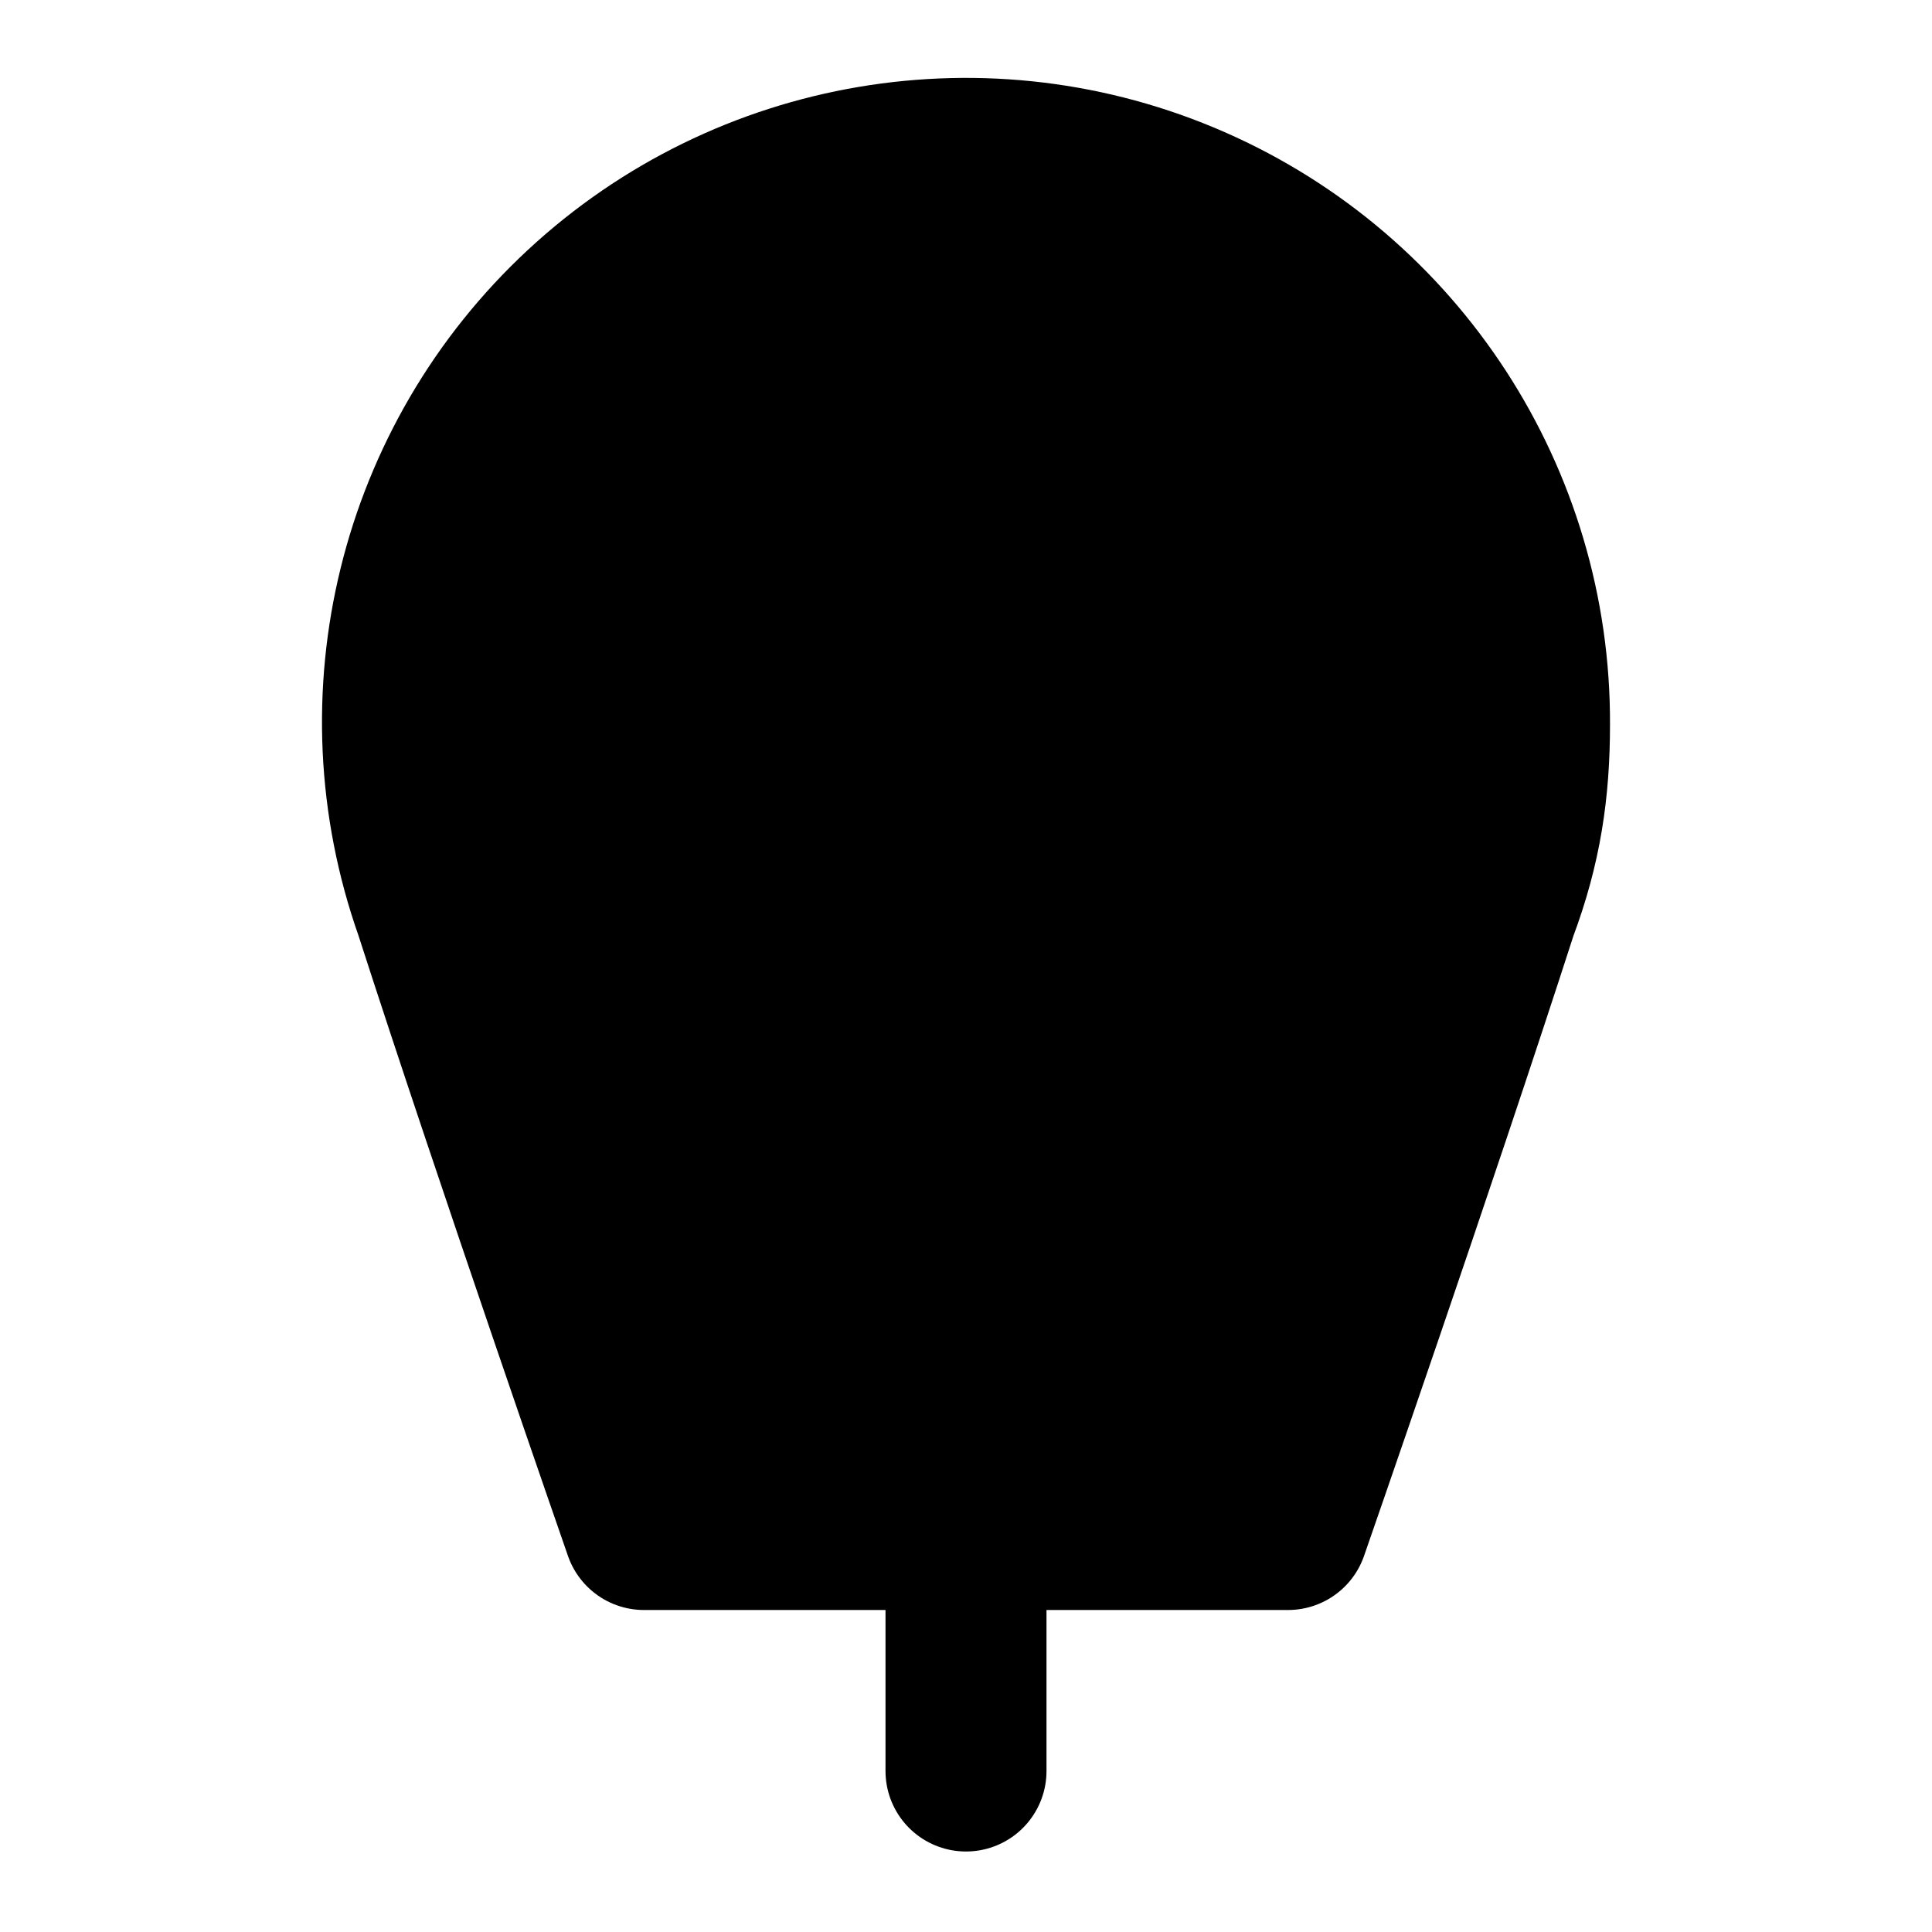
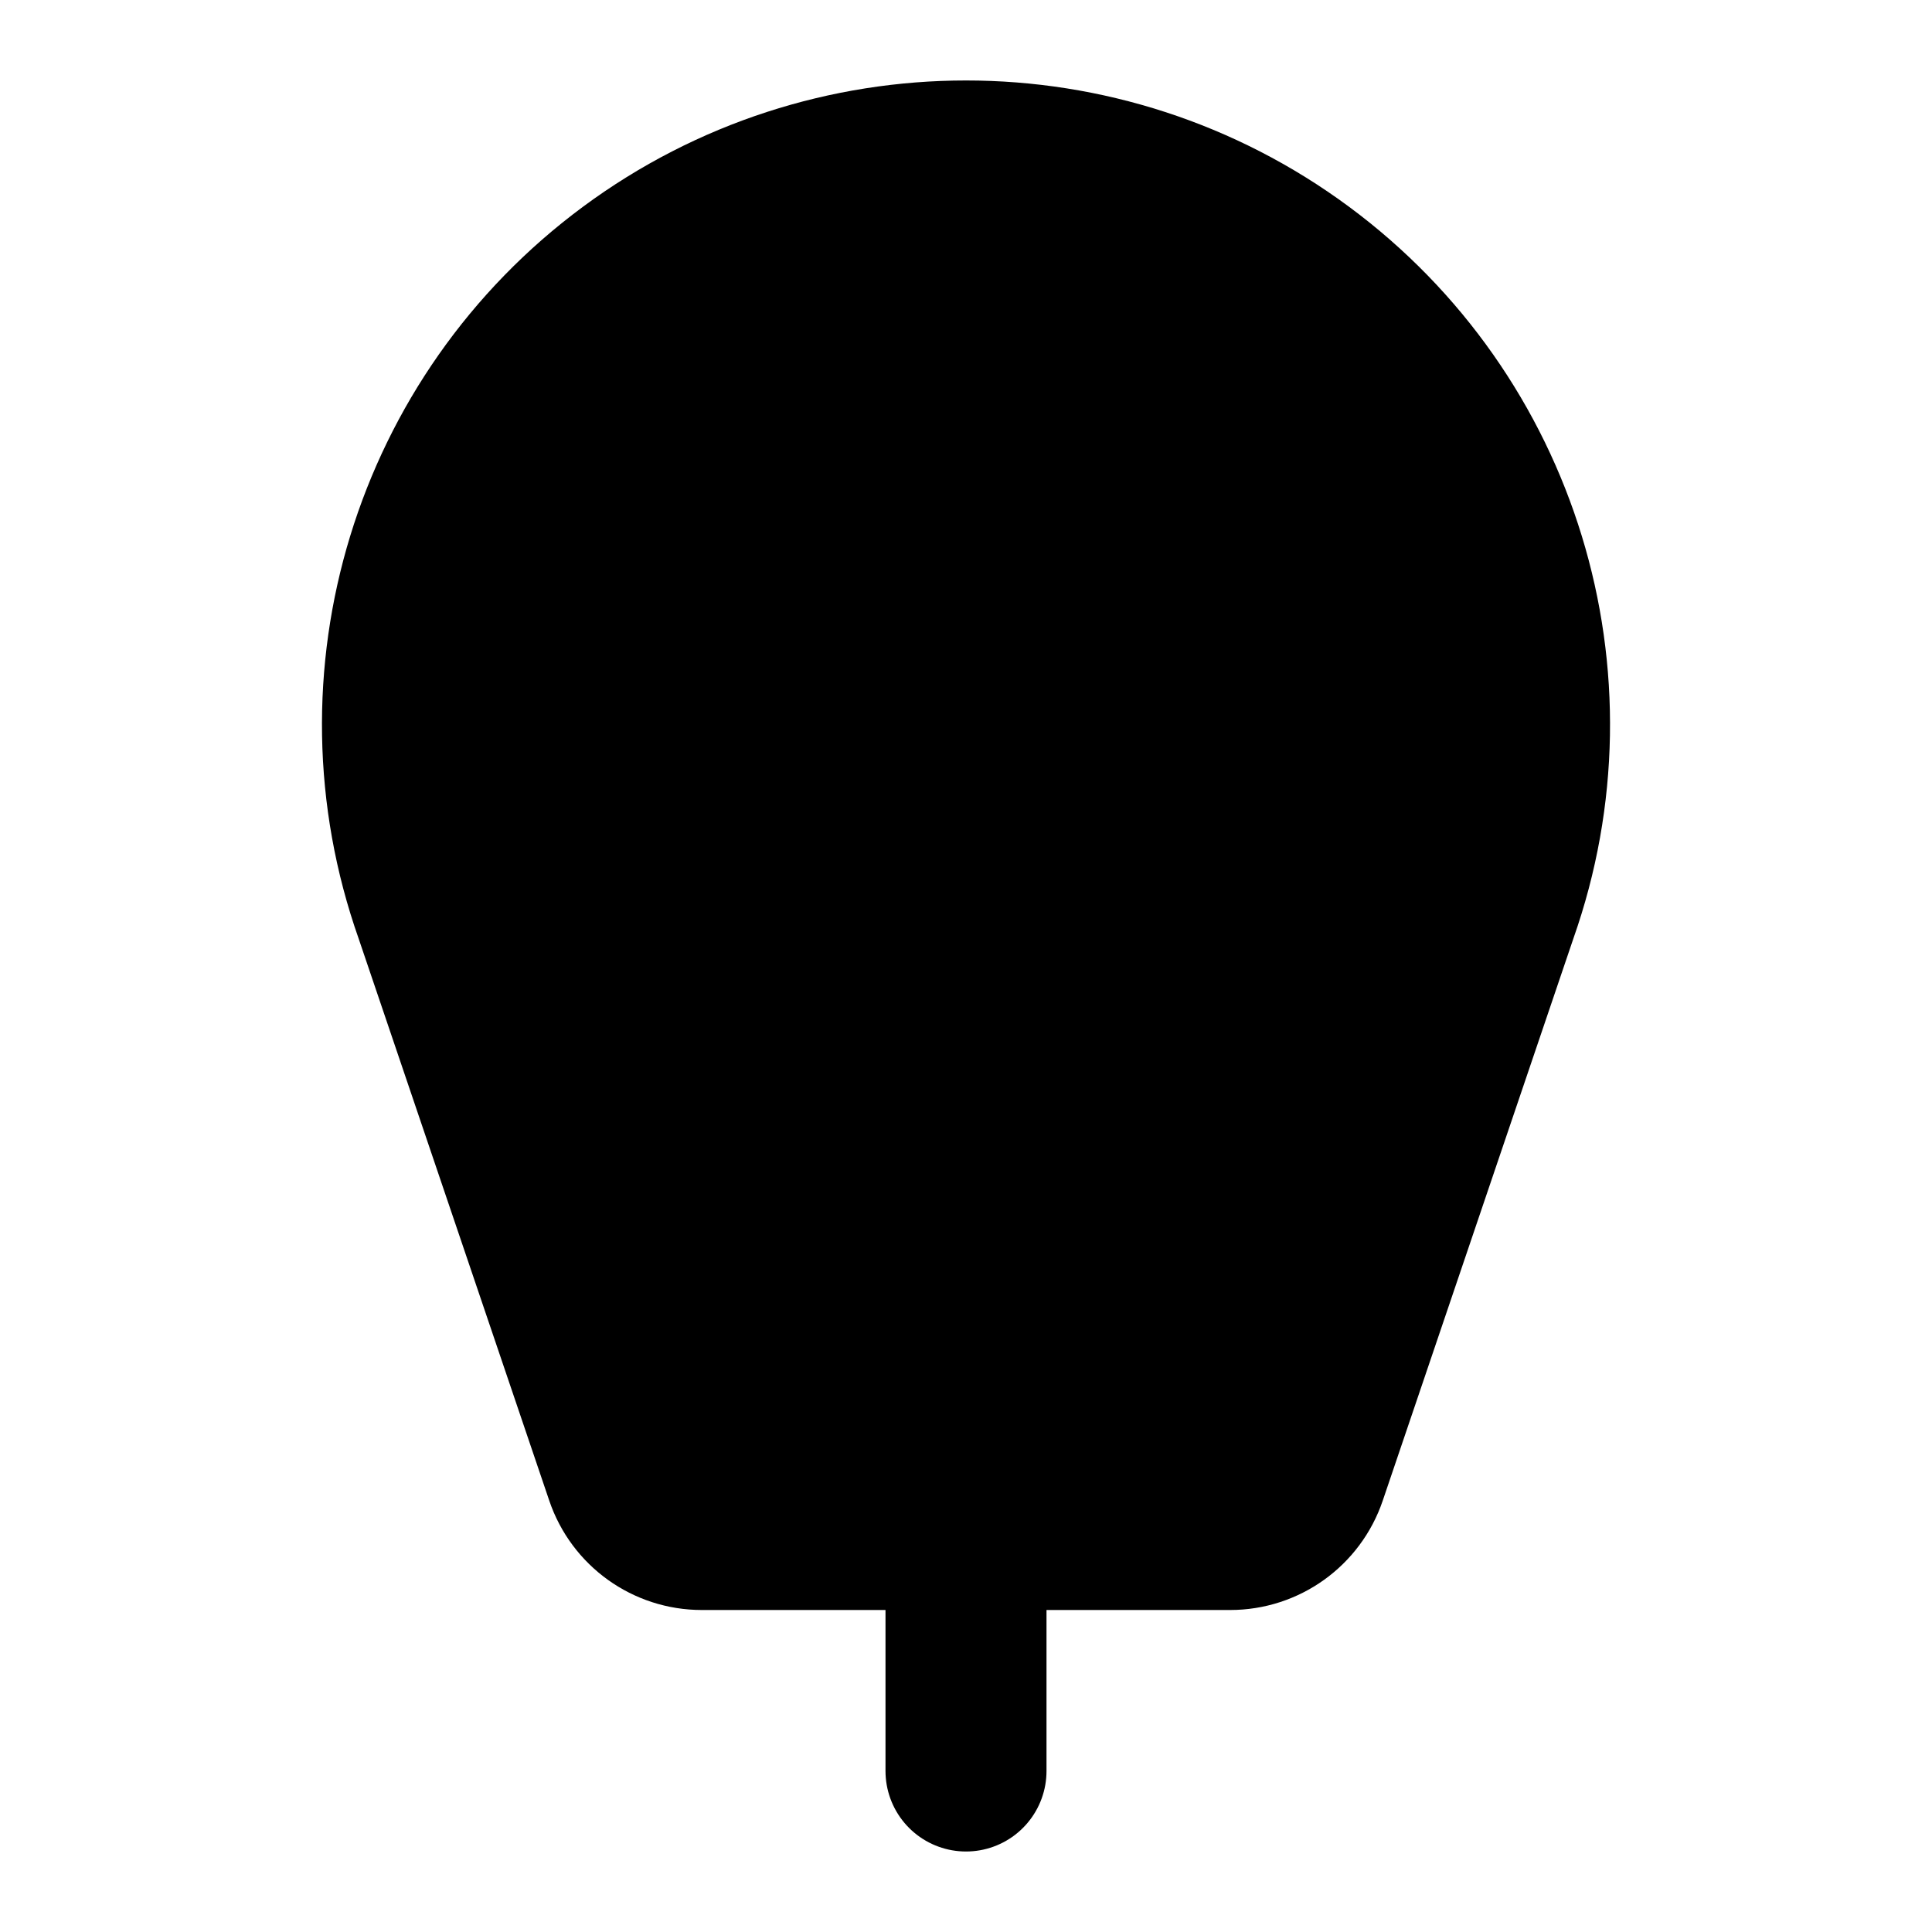
<svg xmlns="http://www.w3.org/2000/svg" width="24" height="24" viewBox="0 0 24 24" fill="currentColor" stroke="currentColor" stroke-width="2" stroke-linecap="round" stroke-linejoin="round">
+   <path vector-effect="non-scaling-stroke" d="M11 15h2" />
+   <path vector-effect="non-scaling-stroke" d="M12 12v3" />
+   <path vector-effect="non-scaling-stroke" d="M12 19v3" />
+   <path vector-effect="non-scaling-stroke" d="M15.282 19a1 1 0 0 0 .948-.68l2.37-6.988a7 7 0 1 0-13.2 0l2.37 6.988a1 1 0 0 0 .948.68z" />
  <path vector-effect="non-scaling-stroke" d="M9 9a3 3 0 1 1 6 0" />
-   <path vector-effect="non-scaling-stroke" d="M12 12v3" />
-   <path vector-effect="non-scaling-stroke" d="M11 15h2" />
-   <path vector-effect="non-scaling-stroke" d="M19 9a7 7 0 1 0-13.6 2.3C6.4 14.4 8 19 8 19h8s1.6-4.6 2.6-7.7c.3-.8.4-1.5.4-2.3" />
-   <path vector-effect="non-scaling-stroke" d="M12 19v3" />
</svg>
